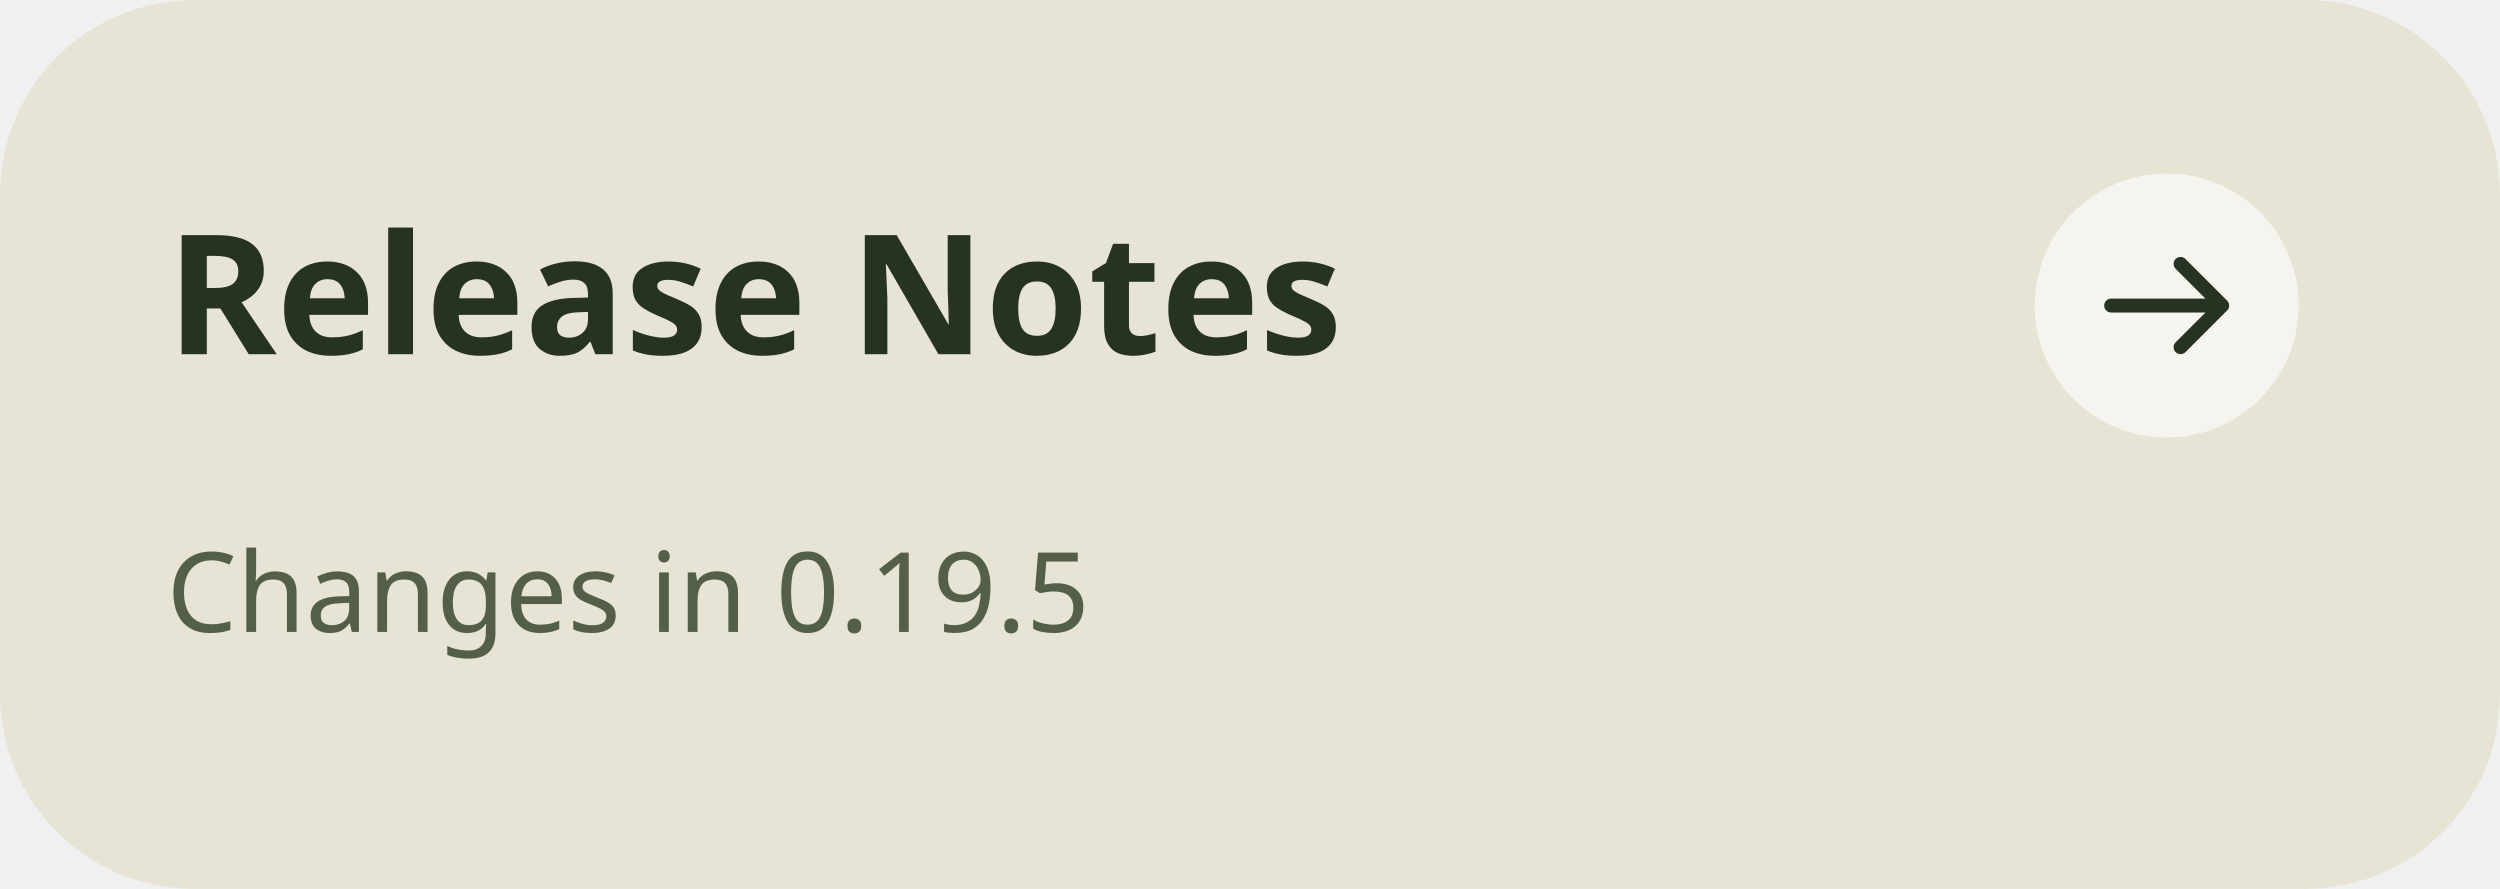
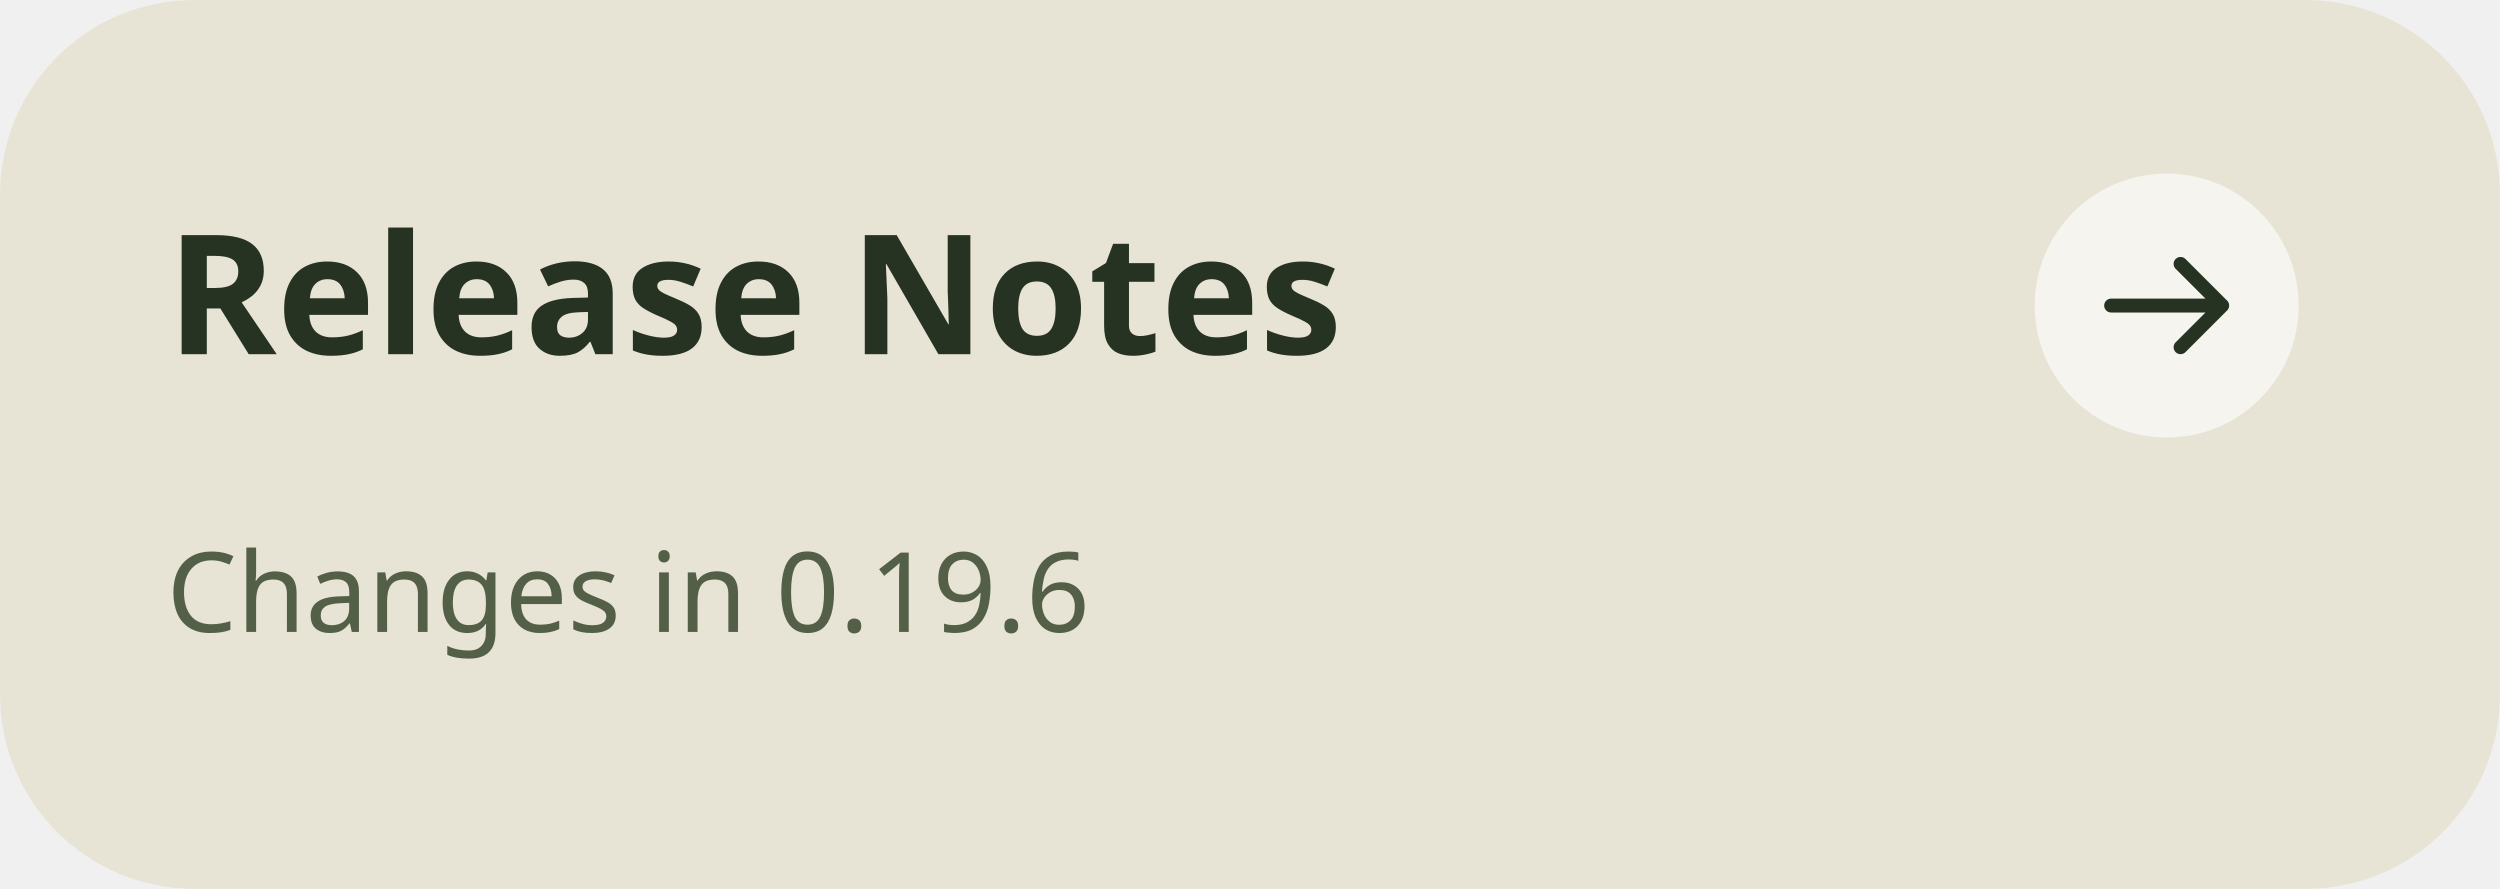
<svg xmlns="http://www.w3.org/2000/svg" width="360" height="128" viewBox="0 0 360 128" role="img" aria-labelledby="title">
  <rect width="360" height="128" rx="28" fill="#E8E4D5" />
  <g font-family="'Segoe UI',sans-serif" fill="#263322">
    <text x="24" y="51" font-size="24" font-weight="700">Release Notes</text>
-     <text x="24" y="91" font-size="16" fill="#536047">Changes in 0.19.5</text>
+     <text x="24" y="91" font-size="16" fill="#536047">Changes in 0.19.6</text>
  </g>
  <circle cx="312" cy="44" r="19" fill="#FFFFFF" fill-opacity=".6" />
  <path d="M304 44h16m-6-6 6 6-6 6" fill="none" stroke="#263322" stroke-width="2" stroke-linecap="round" stroke-linejoin="round" />
</svg>
